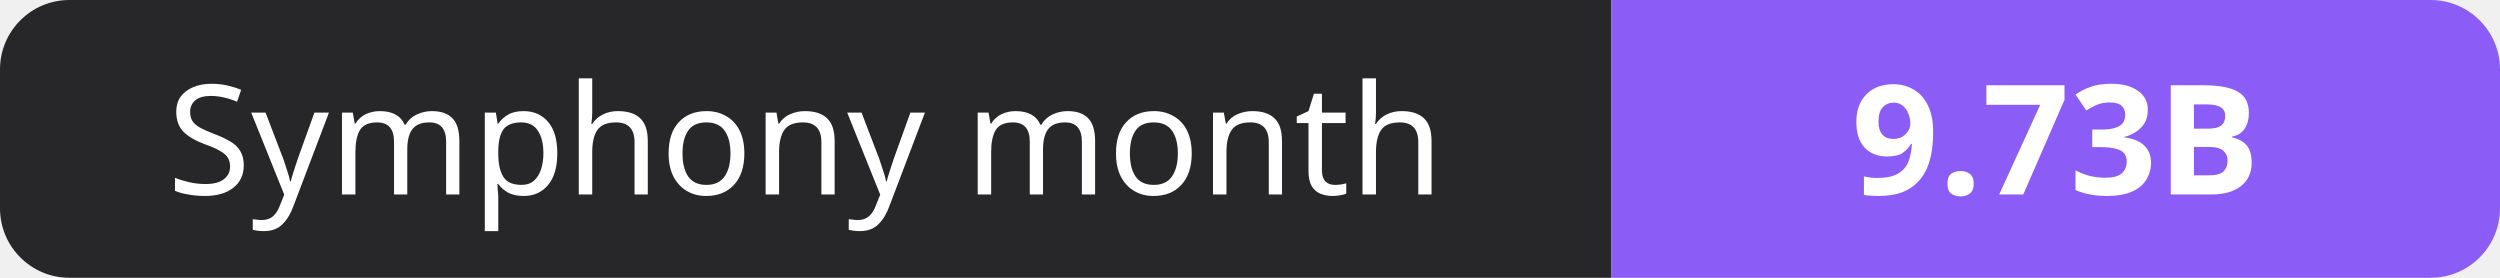
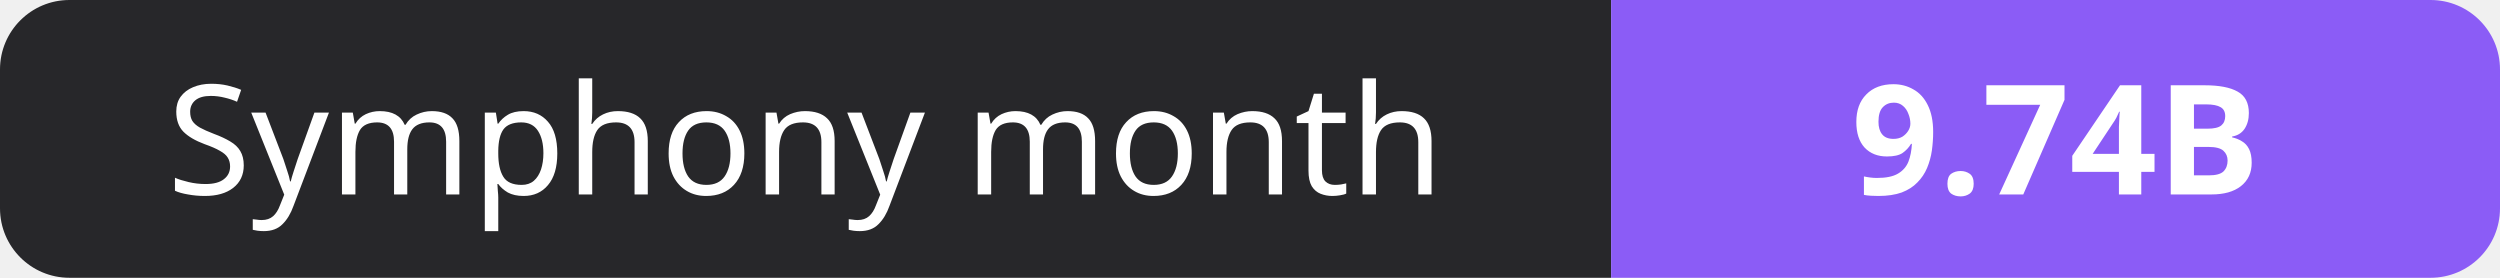
- <svg xmlns="http://www.w3.org/2000/svg" width="180" height="20" role="img" aria-label="Symphony month: 9.73B">
+ <svg xmlns="http://www.w3.org/2000/svg" width="180" height="20" role="img" aria-label="Symphony month: 9.74B">
  <clipPath id="r">
    <rect width="180" height="20" rx="5" fill="#fff" />
  </clipPath>
  <g clip-path="url(#r)">
    <rect width="116" height="20" fill="#27272a" />
    <rect x="116" width="64" height="20" fill="#8b5cf6" />
  </g>
  <g fill="#fff" text-anchor="middle" font-family="Verdana,Geneva,sans-serif" font-size="11">
    <text x="58.0" y="14">Symphony month</text>
-     <text x="148.0" y="14" font-weight="700">9.73B</text>
+     <text x="148.0" y="14" font-weight="700">9.74B</text>
  </g>
</svg>
